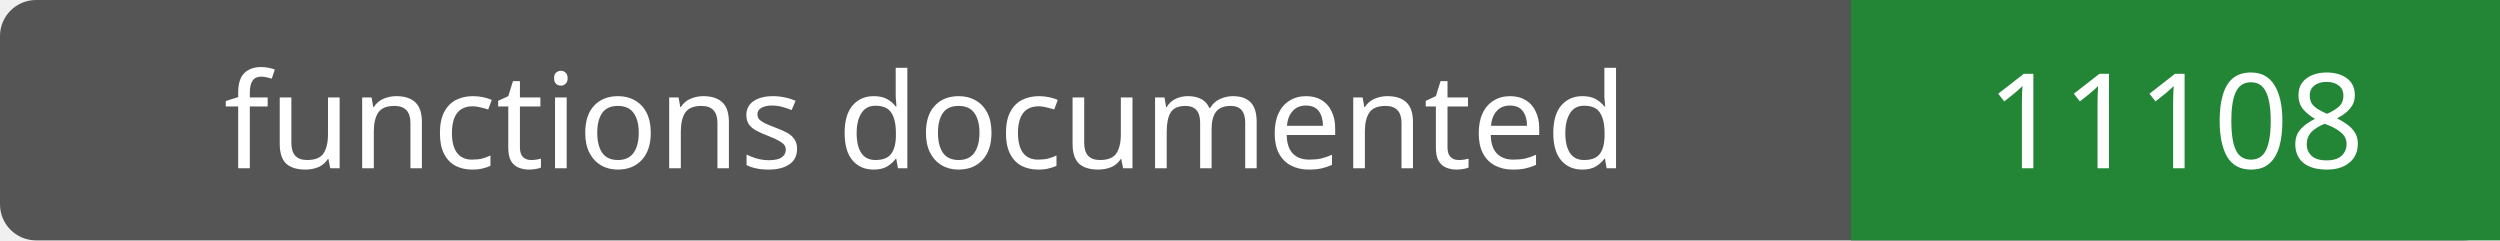
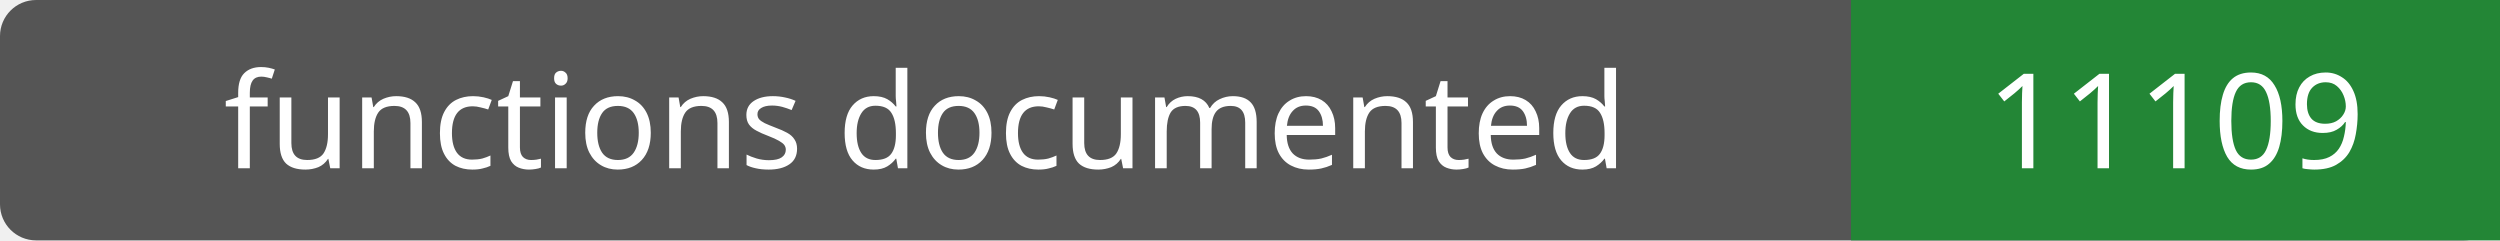
- <svg xmlns="http://www.w3.org/2000/svg" width="208" height="20" role="img" aria-label="functions documented: 11108">
+ <svg xmlns="http://www.w3.org/2000/svg" width="208" height="20" role="img" aria-label="functions documented: 11109">
  <rect width="208" height="20" rx="3" fill="#555" />
  <path fill="#238636" d="M154 0h54v20H154z" />
  <g fill="#fff" text-anchor="middle" font-family="Verdana,sans-serif" font-size="11">
    <text x="77.0" y="14">functions documented</text>
-     <text x="181.0" y="14">11108</text>
+     <text x="181.0" y="14">11109</text>
  </g>
</svg>
